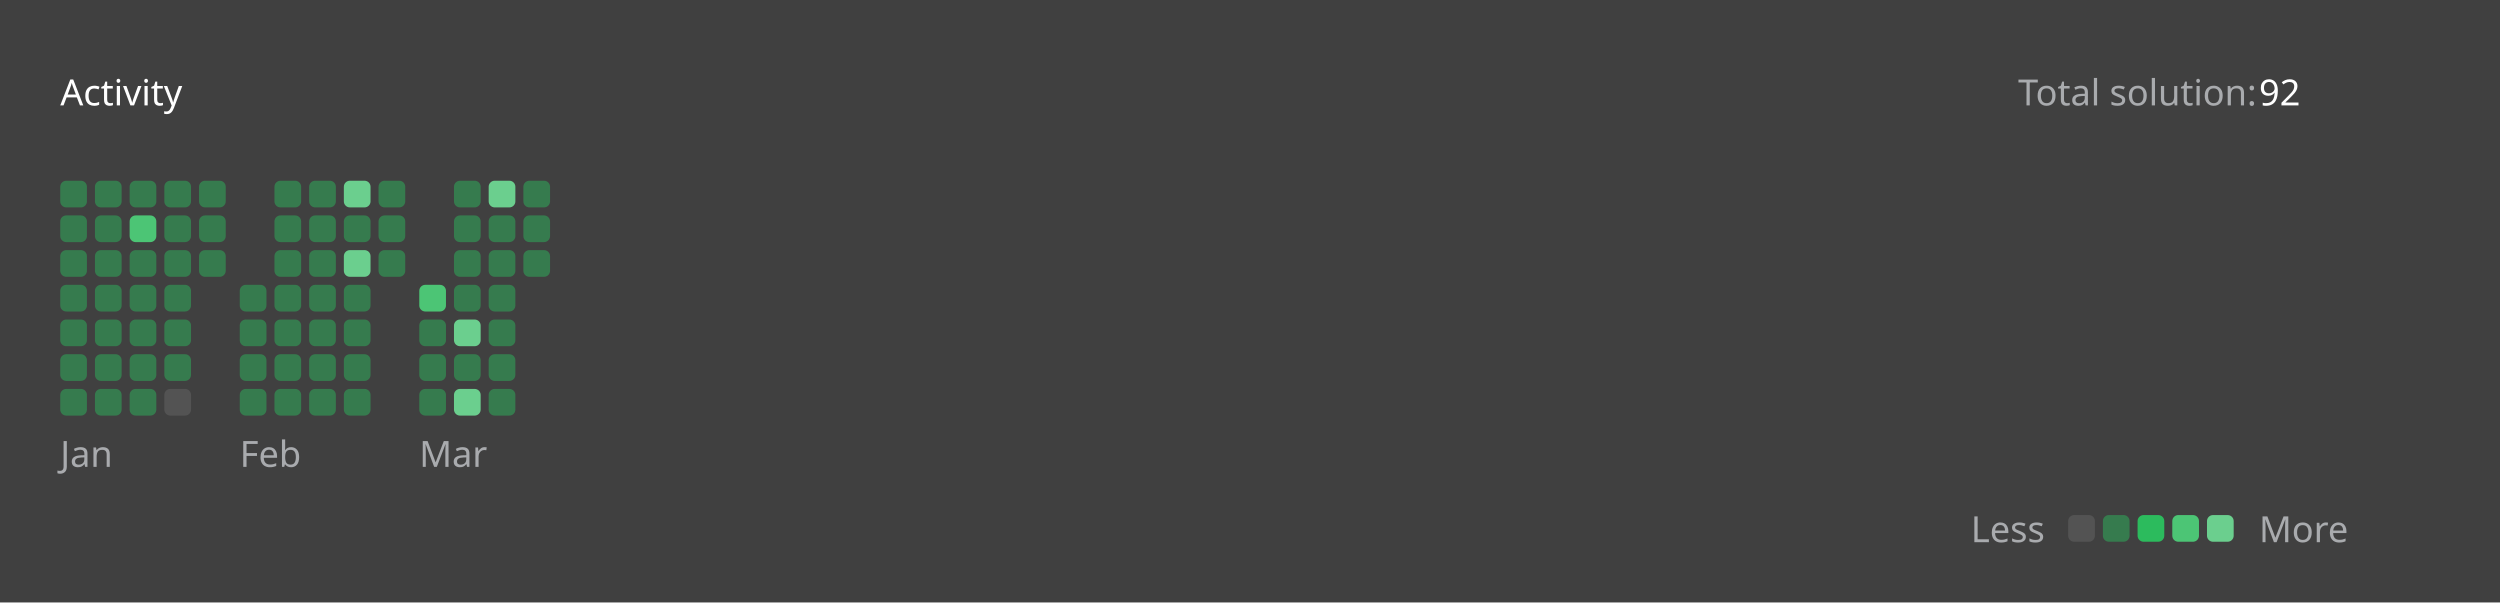
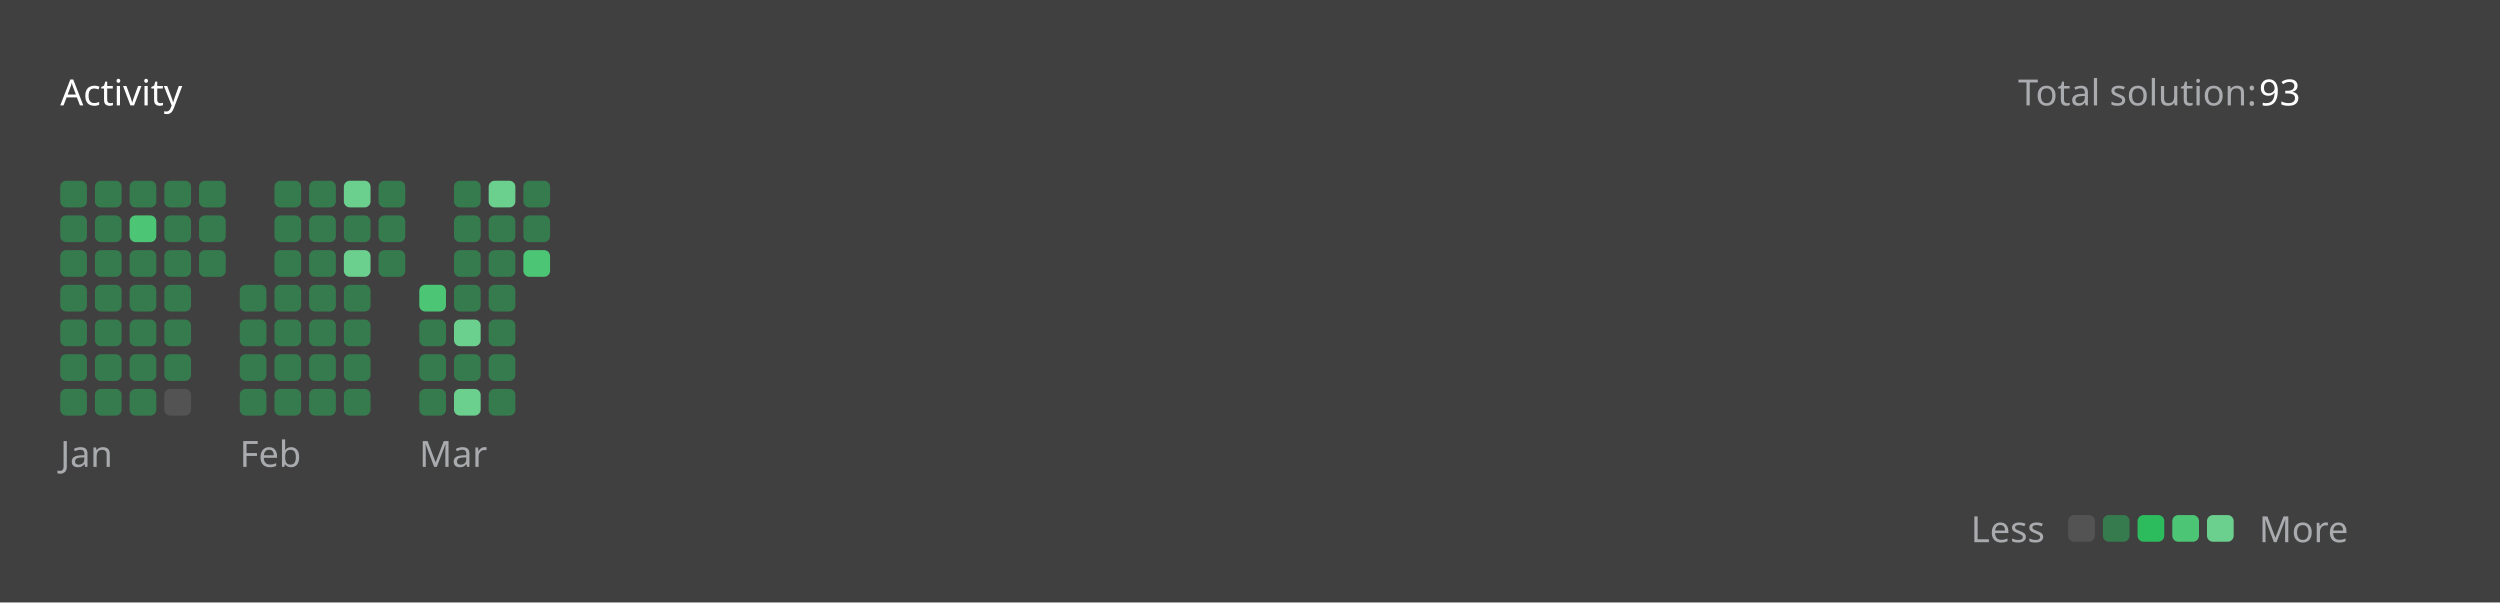
<svg xmlns="http://www.w3.org/2000/svg" version="1.1" height="200" width="830" viewBox="0 0 830 200">
  <style>*{font-family: "Segoe UI", Tahoma, Geneva, Verdana, sans-serif;}</style>
  <style>.title{font-weight: 500;font-size: 1rem;}</style>
  <style>.rotate-90{transform: rotate(-90deg);transform-origin: center;transform-box: fill-box;}</style>
  <style>.state{font-size: .75rem;}</style>
  <style>.light{color: #ffffff;fill: #ffffff;}</style>
  <style>.light-gray{color: #eff2f699;fill: #eff2f699;}</style>
  <style>.dark-gray{color: #ebebf54d;fill: #ebebf54d;}</style>
  <style>.gray{color: #747474;fill: #747474;}</style>
  <style>.orange{color: #ffa116;fill: #ffa116;}</style>
  <style>.background{color: #404040;fill: #404040;}</style>
  <style>.level-1-block{fill: #ffffff1a;}</style>
  <style>.level-2-block{fill: #2cb55d80;}</style>
  <style>.level-3-block{fill: #2cbb5dff;}</style>
  <style>.level-4-block{fill: #4cc575ff;}</style>
  <style>.level-5-block{fill: #6bcf8eff;}</style>
  <rect fill="#404040" x="0" y="0" width="830" height="200" rx="0.5rem" />
  <g text-anchor="start" text-decoration="1" class="title">
    <text x="20" y="35">
      <tspan class="light">Activity</tspan>
      <tspan class="orange" />
    </text>
  </g>
  <g class="state">
    <text x="670" y="35" class="light-gray"> Total solution: </text>
-     <text x="750" y="35" class="light"> 92 </text>
+     <text x="750" y="35" class="light"> 93 </text>
    <text x="678.88" y="180" class="light-gray" text-anchor="end">Less</text>
    <rect x="686.64" y="171" width="8.86" height="8.86" rx="2" ry="2" class="level-1-block" />
    <rect x="698.16" y="171" width="8.86" height="8.86" rx="2" ry="2" class="level-2-block" />
    <rect x="709.68" y="171" width="8.86" height="8.86" rx="2" ry="2" class="level-3-block" />
    <rect x="721.2" y="171" width="8.86" height="8.86" rx="2" ry="2" class="level-4-block" />
    <rect x="732.72" y="171" width="8.86" height="8.86" rx="2" ry="2" class="level-5-block" />
    <text x="750" y="180" class="light-gray">More</text>
  </g>
  <g x="20" y="60">
    <g x="20" y="60">
      <g x="20.0" y="60">
        <rect x="20.0" y="60.0" width="8.86" height="8.86" rx="2" ry="2" class="level-2-block" />
        <rect x="20.0" y="71.52" width="8.86" height="8.86" rx="2" ry="2" class="level-2-block" />
        <rect x="20.0" y="83.04" width="8.86" height="8.86" rx="2" ry="2" class="level-2-block" />
        <rect x="20.0" y="94.56" width="8.86" height="8.86" rx="2" ry="2" class="level-2-block" />
        <rect x="20.0" y="106.08" width="8.86" height="8.86" rx="2" ry="2" class="level-2-block" />
        <rect x="20.0" y="117.6" width="8.86" height="8.86" rx="2" ry="2" class="level-2-block" />
        <rect x="20.0" y="129.12" width="8.86" height="8.86" rx="2" ry="2" class="level-2-block" />
      </g>
      <g x="31.52" y="60">
        <rect x="31.52" y="60.0" width="8.86" height="8.86" rx="2" ry="2" class="level-2-block" />
        <rect x="31.52" y="71.52" width="8.86" height="8.86" rx="2" ry="2" class="level-2-block" />
        <rect x="31.52" y="83.04" width="8.86" height="8.86" rx="2" ry="2" class="level-2-block" />
        <rect x="31.52" y="94.56" width="8.86" height="8.86" rx="2" ry="2" class="level-2-block" />
        <rect x="31.52" y="106.08" width="8.86" height="8.86" rx="2" ry="2" class="level-2-block" />
        <rect x="31.52" y="117.6" width="8.86" height="8.86" rx="2" ry="2" class="level-2-block" />
        <rect x="31.52" y="129.12" width="8.86" height="8.86" rx="2" ry="2" class="level-2-block" />
      </g>
      <g x="43.04" y="60">
        <rect x="43.04" y="60.0" width="8.86" height="8.86" rx="2" ry="2" class="level-2-block" />
        <rect x="43.04" y="71.52" width="8.86" height="8.86" rx="2" ry="2" class="level-4-block" />
        <rect x="43.04" y="83.04" width="8.86" height="8.86" rx="2" ry="2" class="level-2-block" />
        <rect x="43.04" y="94.56" width="8.86" height="8.86" rx="2" ry="2" class="level-2-block" />
        <rect x="43.04" y="106.08" width="8.86" height="8.86" rx="2" ry="2" class="level-2-block" />
        <rect x="43.04" y="117.6" width="8.86" height="8.86" rx="2" ry="2" class="level-2-block" />
        <rect x="43.04" y="129.12" width="8.86" height="8.86" rx="2" ry="2" class="level-2-block" />
      </g>
      <g x="54.56" y="60">
        <rect x="54.56" y="60.0" width="8.86" height="8.86" rx="2" ry="2" class="level-2-block" />
        <rect x="54.56" y="71.52" width="8.86" height="8.86" rx="2" ry="2" class="level-2-block" />
        <rect x="54.56" y="83.04" width="8.86" height="8.86" rx="2" ry="2" class="level-2-block" />
        <rect x="54.56" y="94.56" width="8.86" height="8.86" rx="2" ry="2" class="level-2-block" />
        <rect x="54.56" y="106.08" width="8.86" height="8.86" rx="2" ry="2" class="level-2-block" />
        <rect x="54.56" y="117.6" width="8.86" height="8.86" rx="2" ry="2" class="level-2-block" />
        <rect x="54.56" y="129.12" width="8.86" height="8.86" rx="2" ry="2" class="level-1-block" />
      </g>
      <g x="66.08" y="60">
        <rect x="66.08" y="60.0" width="8.86" height="8.86" rx="2" ry="2" class="level-2-block" />
        <rect x="66.08" y="71.52" width="8.86" height="8.86" rx="2" ry="2" class="level-2-block" />
        <rect x="66.08" y="83.04" width="8.86" height="8.86" rx="2" ry="2" class="level-2-block" />
      </g>
      <text x="20.0" y="155" class="light-gray state">Jan</text>
    </g>
  </g>
  <g x="79.6" y="60">
    <g x="79.6" y="60">
      <g x="79.6" y="60">
        <rect x="79.6" y="94.56" width="8.86" height="8.86" rx="2" ry="2" class="level-2-block" />
        <rect x="79.6" y="106.08" width="8.86" height="8.86" rx="2" ry="2" class="level-2-block" />
        <rect x="79.6" y="117.6" width="8.86" height="8.86" rx="2" ry="2" class="level-2-block" />
        <rect x="79.6" y="129.12" width="8.86" height="8.86" rx="2" ry="2" class="level-2-block" />
      </g>
      <g x="91.12" y="60">
        <rect x="91.12" y="60.0" width="8.86" height="8.86" rx="2" ry="2" class="level-2-block" />
        <rect x="91.12" y="71.52" width="8.86" height="8.86" rx="2" ry="2" class="level-2-block" />
        <rect x="91.12" y="83.04" width="8.86" height="8.86" rx="2" ry="2" class="level-2-block" />
        <rect x="91.12" y="94.56" width="8.86" height="8.86" rx="2" ry="2" class="level-2-block" />
        <rect x="91.12" y="106.08" width="8.86" height="8.86" rx="2" ry="2" class="level-2-block" />
        <rect x="91.12" y="117.6" width="8.86" height="8.86" rx="2" ry="2" class="level-2-block" />
        <rect x="91.12" y="129.12" width="8.86" height="8.86" rx="2" ry="2" class="level-2-block" />
      </g>
      <g x="102.64" y="60">
        <rect x="102.64" y="60.0" width="8.86" height="8.86" rx="2" ry="2" class="level-2-block" />
        <rect x="102.64" y="71.52" width="8.86" height="8.86" rx="2" ry="2" class="level-2-block" />
        <rect x="102.64" y="83.04" width="8.86" height="8.86" rx="2" ry="2" class="level-2-block" />
        <rect x="102.64" y="94.56" width="8.86" height="8.86" rx="2" ry="2" class="level-2-block" />
        <rect x="102.64" y="106.08" width="8.86" height="8.86" rx="2" ry="2" class="level-2-block" />
        <rect x="102.64" y="117.6" width="8.86" height="8.86" rx="2" ry="2" class="level-2-block" />
        <rect x="102.64" y="129.12" width="8.86" height="8.86" rx="2" ry="2" class="level-2-block" />
      </g>
      <g x="114.16" y="60">
        <rect x="114.16" y="60.0" width="8.86" height="8.86" rx="2" ry="2" class="level-5-block" />
        <rect x="114.16" y="71.52" width="8.86" height="8.86" rx="2" ry="2" class="level-2-block" />
        <rect x="114.16" y="83.04" width="8.86" height="8.86" rx="2" ry="2" class="level-5-block" />
        <rect x="114.16" y="94.56" width="8.86" height="8.86" rx="2" ry="2" class="level-2-block" />
        <rect x="114.16" y="106.08" width="8.86" height="8.86" rx="2" ry="2" class="level-2-block" />
        <rect x="114.16" y="117.6" width="8.86" height="8.86" rx="2" ry="2" class="level-2-block" />
        <rect x="114.16" y="129.12" width="8.86" height="8.86" rx="2" ry="2" class="level-2-block" />
      </g>
      <g x="125.68" y="60">
        <rect x="125.68" y="60.0" width="8.86" height="8.86" rx="2" ry="2" class="level-2-block" />
        <rect x="125.68" y="71.52" width="8.86" height="8.86" rx="2" ry="2" class="level-2-block" />
        <rect x="125.68" y="83.04" width="8.86" height="8.86" rx="2" ry="2" class="level-2-block" />
      </g>
      <text x="79.6" y="155" class="light-gray state">Feb</text>
    </g>
  </g>
  <g x="139.2" y="60">
    <g x="139.2" y="60">
      <g x="139.2" y="60">
        <rect x="139.2" y="94.56" width="8.86" height="8.86" rx="2" ry="2" class="level-4-block" />
        <rect x="139.2" y="106.08" width="8.86" height="8.86" rx="2" ry="2" class="level-2-block" />
        <rect x="139.2" y="117.6" width="8.86" height="8.86" rx="2" ry="2" class="level-2-block" />
        <rect x="139.2" y="129.12" width="8.86" height="8.86" rx="2" ry="2" class="level-2-block" />
      </g>
      <g x="150.72" y="60">
        <rect x="150.72" y="60.0" width="8.86" height="8.86" rx="2" ry="2" class="level-2-block" />
        <rect x="150.72" y="71.52" width="8.86" height="8.86" rx="2" ry="2" class="level-2-block" />
        <rect x="150.72" y="83.04" width="8.86" height="8.86" rx="2" ry="2" class="level-2-block" />
        <rect x="150.72" y="94.56" width="8.86" height="8.86" rx="2" ry="2" class="level-2-block" />
        <rect x="150.72" y="106.08" width="8.86" height="8.86" rx="2" ry="2" class="level-5-block" />
        <rect x="150.72" y="117.6" width="8.86" height="8.86" rx="2" ry="2" class="level-2-block" />
        <rect x="150.72" y="129.12" width="8.86" height="8.86" rx="2" ry="2" class="level-5-block" />
      </g>
      <g x="162.24" y="60">
        <rect x="162.24" y="60.0" width="8.86" height="8.86" rx="2" ry="2" class="level-5-block" />
        <rect x="162.24" y="71.52" width="8.86" height="8.86" rx="2" ry="2" class="level-2-block" />
        <rect x="162.24" y="83.04" width="8.86" height="8.86" rx="2" ry="2" class="level-2-block" />
        <rect x="162.24" y="94.56" width="8.86" height="8.86" rx="2" ry="2" class="level-2-block" />
        <rect x="162.24" y="106.08" width="8.86" height="8.86" rx="2" ry="2" class="level-2-block" />
        <rect x="162.24" y="117.6" width="8.86" height="8.86" rx="2" ry="2" class="level-2-block" />
        <rect x="162.24" y="129.12" width="8.86" height="8.86" rx="2" ry="2" class="level-2-block" />
      </g>
      <g x="173.76" y="60">
        <rect x="173.76" y="60.0" width="8.86" height="8.86" rx="2" ry="2" class="level-2-block" />
        <rect x="173.76" y="71.52" width="8.86" height="8.86" rx="2" ry="2" class="level-2-block" />
-         <rect x="173.76" y="83.04" width="8.86" height="8.86" rx="2" ry="2" class="level-2-block" />
+         <rect x="173.76" y="83.04" width="8.86" height="8.86" rx="2" ry="2" class="level-4-block" />
      </g>
      <text x="139.2" y="155" class="light-gray state">Mar</text>
    </g>
  </g>
</svg>
